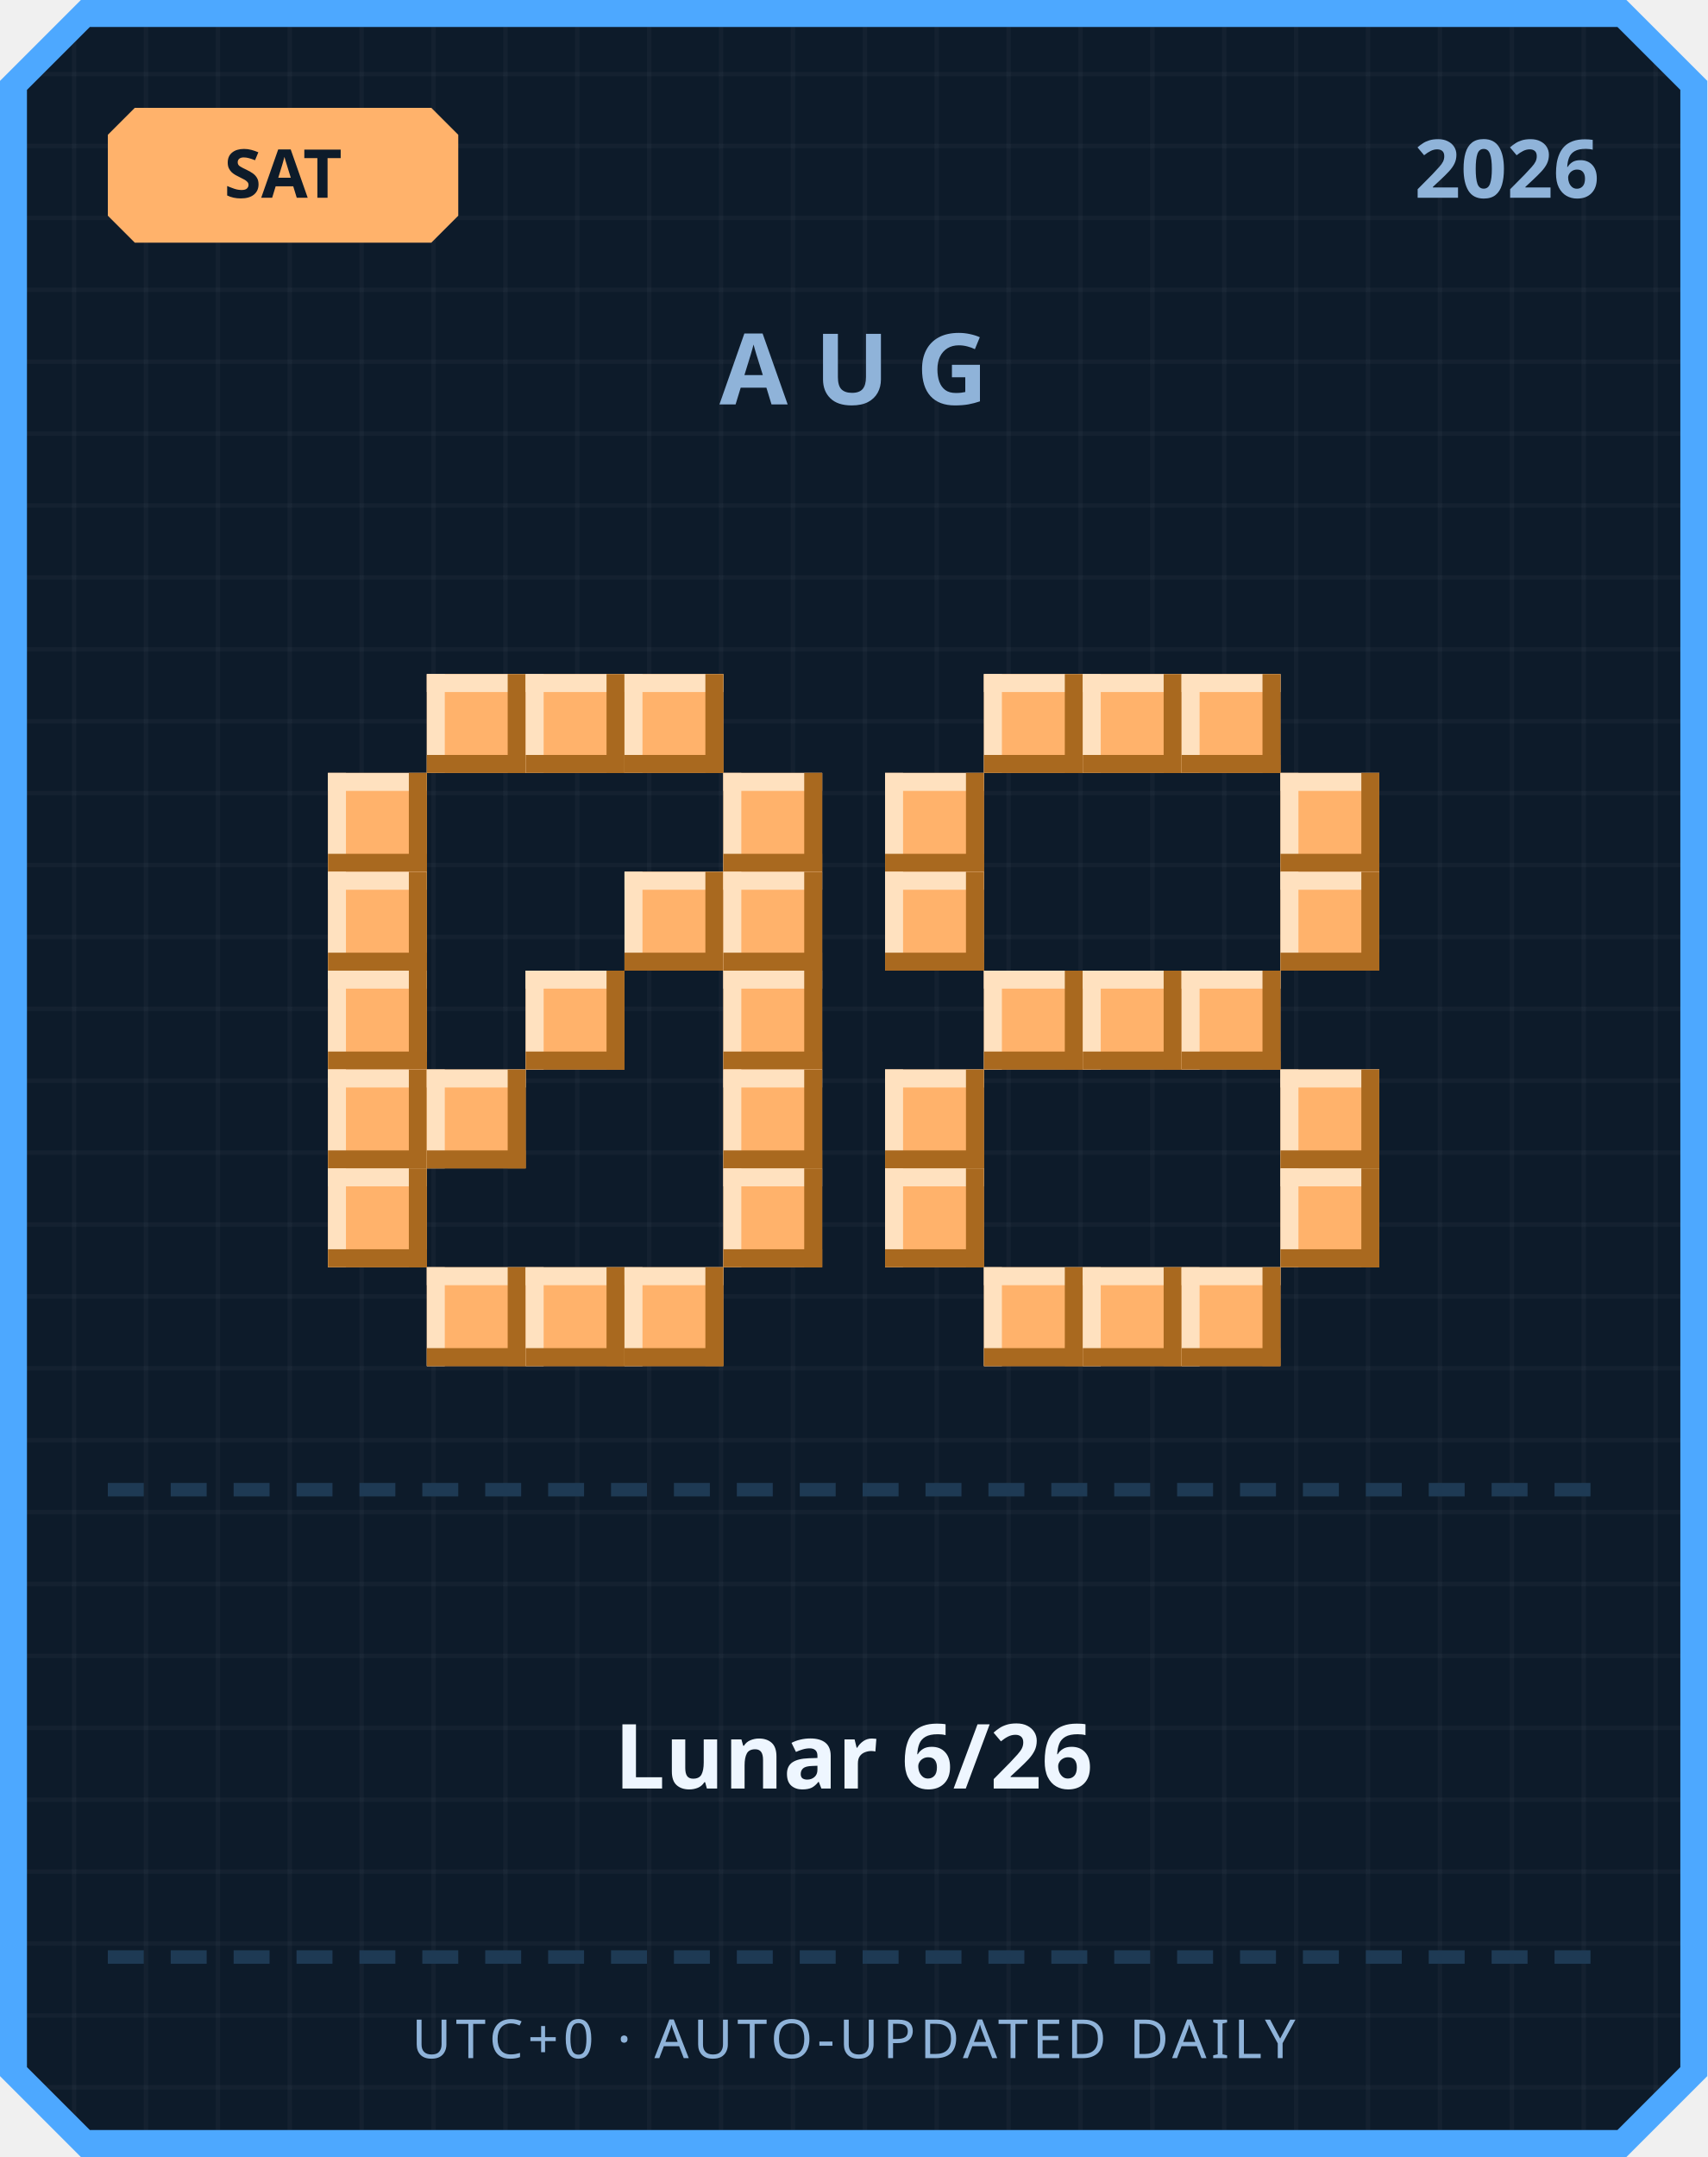
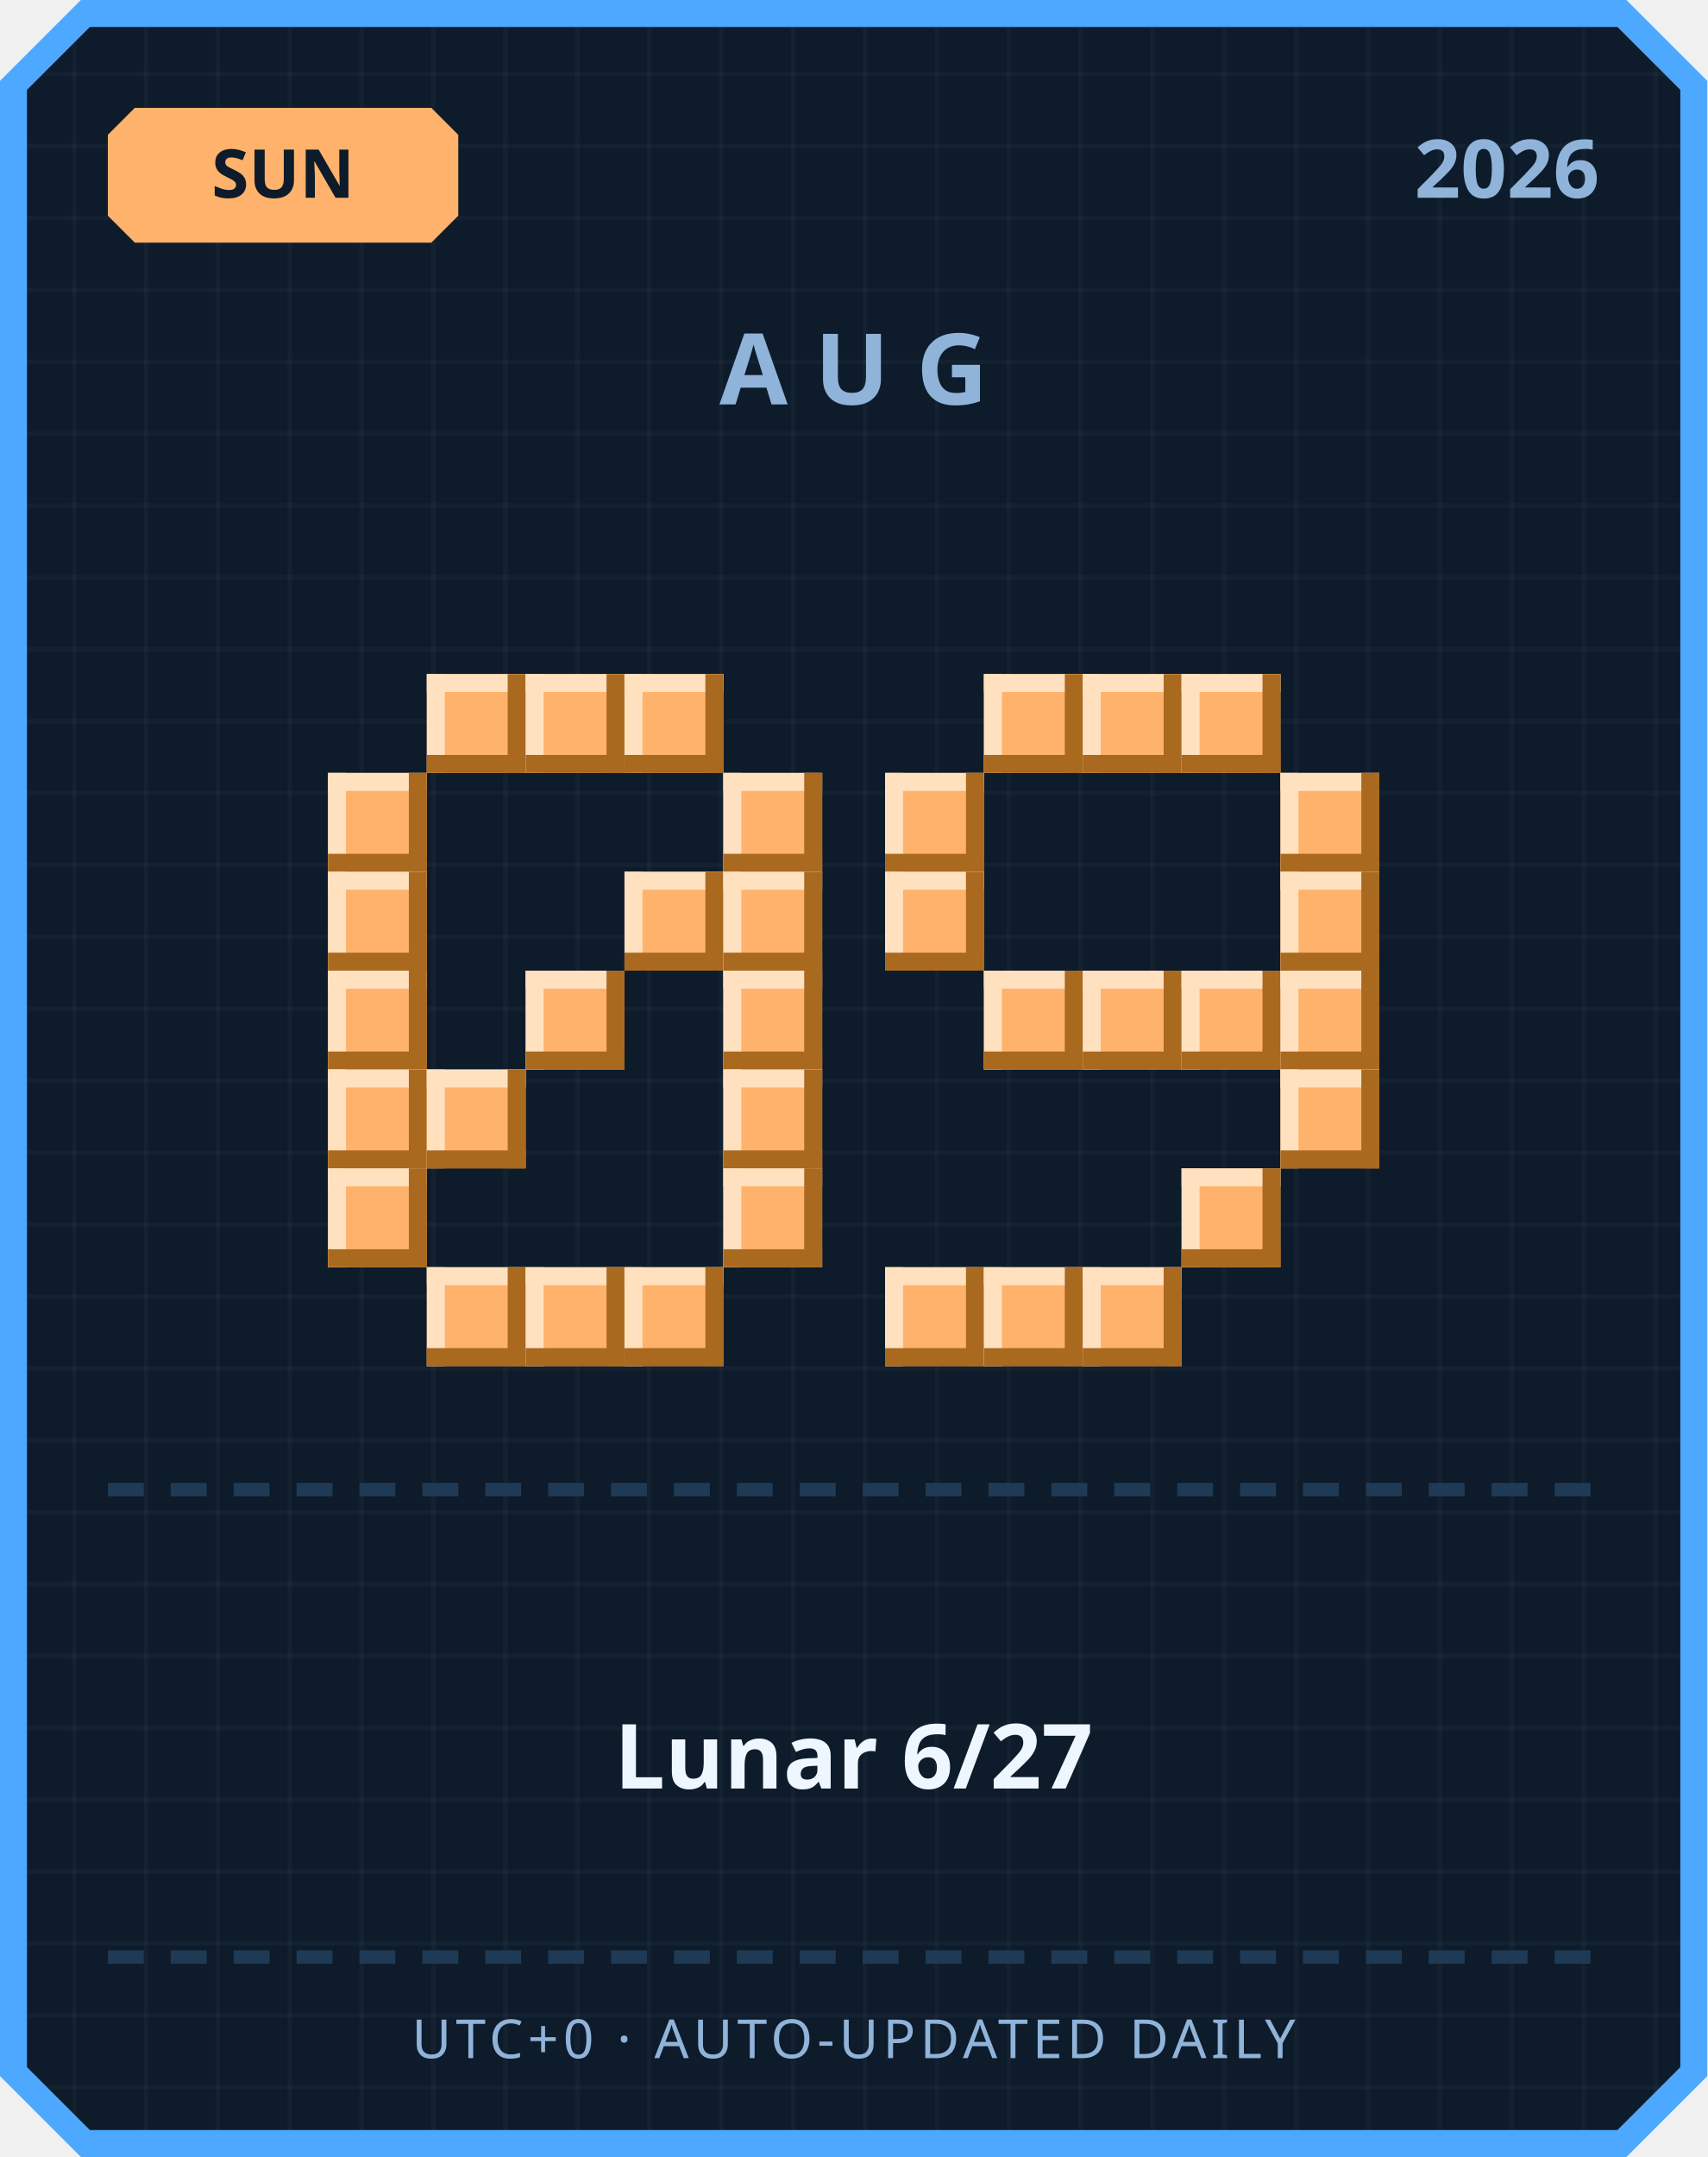
<svg xmlns="http://www.w3.org/2000/svg" width="380" height="480" viewBox="0 0 380 480">
  <defs>
    <pattern id="grid" width="16" height="16" patternUnits="userSpaceOnUse">
      <rect width="16" height="16" fill="#0d1b2a" />
      <rect width="1" height="16" fill="#ffffff" opacity="0.03" />
      <rect width="16" height="1" fill="#ffffff" opacity="0.03" />
    </pattern>
  </defs>
  <path d="M 18,0 L 362,0 L 380,18 L 380,462 L 362,480 L 18,480 L 0,462 L 0,18 Z" fill="#4da8ff" />
  <path d="M 20,6 L 360,6 L 374,20 L 374,460 L 360,474 L 20,474 L 6,460 L 6,20 Z" fill="url(#grid)" />
  <path d="M 30,24 L 96,24 L 102,30 L 102,48 L 96,54 L 30,54 L 24,48 L 24,30 Z" fill="#ffb26b" />
-   <text x="63" y="44" text-anchor="middle" font-family="'Segoe UI', sans-serif" font-size="15" font-weight="700" fill="#0d1b2a">SAT</text>
+   <text x="63" y="44" text-anchor="middle" font-family="'Segoe UI', sans-serif" font-size="15" font-weight="700" fill="#0d1b2a">SUN</text>
  <text x="356" y="44" text-anchor="end" font-family="'Segoe UI', sans-serif" font-size="18" font-weight="700" fill="#8fb3d9">2026</text>
  <text x="190" y="90" text-anchor="middle" font-family="'Segoe UI', sans-serif" font-size="22" font-weight="700" letter-spacing="6" fill="#8fb3d9">AUG</text>
  <rect x="95" y="150" width="22" height="22" fill="#ffb26b" />
  <rect x="95" y="150" width="22" height="4" fill="#ffe1bf" />
  <rect x="95" y="150" width="4" height="22" fill="#ffe1bf" />
  <rect x="95" y="168" width="22" height="4" fill="#a9691f" />
  <rect x="113" y="150" width="4" height="22" fill="#a9691f" />
  <rect x="117" y="150" width="22" height="22" fill="#ffb26b" />
  <rect x="117" y="150" width="22" height="4" fill="#ffe1bf" />
  <rect x="117" y="150" width="4" height="22" fill="#ffe1bf" />
  <rect x="117" y="168" width="22" height="4" fill="#a9691f" />
  <rect x="135" y="150" width="4" height="22" fill="#a9691f" />
  <rect x="139" y="150" width="22" height="22" fill="#ffb26b" />
  <rect x="139" y="150" width="22" height="4" fill="#ffe1bf" />
  <rect x="139" y="150" width="4" height="22" fill="#ffe1bf" />
  <rect x="139" y="168" width="22" height="4" fill="#a9691f" />
  <rect x="157" y="150" width="4" height="22" fill="#a9691f" />
  <rect x="73" y="172" width="22" height="22" fill="#ffb26b" />
  <rect x="73" y="172" width="22" height="4" fill="#ffe1bf" />
  <rect x="73" y="172" width="4" height="22" fill="#ffe1bf" />
  <rect x="73" y="190" width="22" height="4" fill="#a9691f" />
  <rect x="91" y="172" width="4" height="22" fill="#a9691f" />
  <rect x="161" y="172" width="22" height="22" fill="#ffb26b" />
  <rect x="161" y="172" width="22" height="4" fill="#ffe1bf" />
  <rect x="161" y="172" width="4" height="22" fill="#ffe1bf" />
  <rect x="161" y="190" width="22" height="4" fill="#a9691f" />
  <rect x="179" y="172" width="4" height="22" fill="#a9691f" />
  <rect x="73" y="194" width="22" height="22" fill="#ffb26b" />
  <rect x="73" y="194" width="22" height="4" fill="#ffe1bf" />
  <rect x="73" y="194" width="4" height="22" fill="#ffe1bf" />
  <rect x="73" y="212" width="22" height="4" fill="#a9691f" />
  <rect x="91" y="194" width="4" height="22" fill="#a9691f" />
  <rect x="139" y="194" width="22" height="22" fill="#ffb26b" />
  <rect x="139" y="194" width="22" height="4" fill="#ffe1bf" />
  <rect x="139" y="194" width="4" height="22" fill="#ffe1bf" />
  <rect x="139" y="212" width="22" height="4" fill="#a9691f" />
  <rect x="157" y="194" width="4" height="22" fill="#a9691f" />
  <rect x="161" y="194" width="22" height="22" fill="#ffb26b" />
  <rect x="161" y="194" width="22" height="4" fill="#ffe1bf" />
  <rect x="161" y="194" width="4" height="22" fill="#ffe1bf" />
  <rect x="161" y="212" width="22" height="4" fill="#a9691f" />
  <rect x="179" y="194" width="4" height="22" fill="#a9691f" />
  <rect x="73" y="216" width="22" height="22" fill="#ffb26b" />
  <rect x="73" y="216" width="22" height="4" fill="#ffe1bf" />
  <rect x="73" y="216" width="4" height="22" fill="#ffe1bf" />
  <rect x="73" y="234" width="22" height="4" fill="#a9691f" />
  <rect x="91" y="216" width="4" height="22" fill="#a9691f" />
  <rect x="117" y="216" width="22" height="22" fill="#ffb26b" />
  <rect x="117" y="216" width="22" height="4" fill="#ffe1bf" />
  <rect x="117" y="216" width="4" height="22" fill="#ffe1bf" />
  <rect x="117" y="234" width="22" height="4" fill="#a9691f" />
  <rect x="135" y="216" width="4" height="22" fill="#a9691f" />
  <rect x="161" y="216" width="22" height="22" fill="#ffb26b" />
  <rect x="161" y="216" width="22" height="4" fill="#ffe1bf" />
  <rect x="161" y="216" width="4" height="22" fill="#ffe1bf" />
  <rect x="161" y="234" width="22" height="4" fill="#a9691f" />
  <rect x="179" y="216" width="4" height="22" fill="#a9691f" />
  <rect x="73" y="238" width="22" height="22" fill="#ffb26b" />
  <rect x="73" y="238" width="22" height="4" fill="#ffe1bf" />
  <rect x="73" y="238" width="4" height="22" fill="#ffe1bf" />
  <rect x="73" y="256" width="22" height="4" fill="#a9691f" />
  <rect x="91" y="238" width="4" height="22" fill="#a9691f" />
  <rect x="95" y="238" width="22" height="22" fill="#ffb26b" />
  <rect x="95" y="238" width="22" height="4" fill="#ffe1bf" />
  <rect x="95" y="238" width="4" height="22" fill="#ffe1bf" />
  <rect x="95" y="256" width="22" height="4" fill="#a9691f" />
  <rect x="113" y="238" width="4" height="22" fill="#a9691f" />
  <rect x="161" y="238" width="22" height="22" fill="#ffb26b" />
  <rect x="161" y="238" width="22" height="4" fill="#ffe1bf" />
  <rect x="161" y="238" width="4" height="22" fill="#ffe1bf" />
  <rect x="161" y="256" width="22" height="4" fill="#a9691f" />
  <rect x="179" y="238" width="4" height="22" fill="#a9691f" />
  <rect x="73" y="260" width="22" height="22" fill="#ffb26b" />
  <rect x="73" y="260" width="22" height="4" fill="#ffe1bf" />
  <rect x="73" y="260" width="4" height="22" fill="#ffe1bf" />
  <rect x="73" y="278" width="22" height="4" fill="#a9691f" />
  <rect x="91" y="260" width="4" height="22" fill="#a9691f" />
  <rect x="161" y="260" width="22" height="22" fill="#ffb26b" />
  <rect x="161" y="260" width="22" height="4" fill="#ffe1bf" />
  <rect x="161" y="260" width="4" height="22" fill="#ffe1bf" />
  <rect x="161" y="278" width="22" height="4" fill="#a9691f" />
  <rect x="179" y="260" width="4" height="22" fill="#a9691f" />
  <rect x="95" y="282" width="22" height="22" fill="#ffb26b" />
  <rect x="95" y="282" width="22" height="4" fill="#ffe1bf" />
  <rect x="95" y="282" width="4" height="22" fill="#ffe1bf" />
  <rect x="95" y="300" width="22" height="4" fill="#a9691f" />
  <rect x="113" y="282" width="4" height="22" fill="#a9691f" />
  <rect x="117" y="282" width="22" height="22" fill="#ffb26b" />
  <rect x="117" y="282" width="22" height="4" fill="#ffe1bf" />
  <rect x="117" y="282" width="4" height="22" fill="#ffe1bf" />
  <rect x="117" y="300" width="22" height="4" fill="#a9691f" />
  <rect x="135" y="282" width="4" height="22" fill="#a9691f" />
  <rect x="139" y="282" width="22" height="22" fill="#ffb26b" />
  <rect x="139" y="282" width="22" height="4" fill="#ffe1bf" />
  <rect x="139" y="282" width="4" height="22" fill="#ffe1bf" />
  <rect x="139" y="300" width="22" height="4" fill="#a9691f" />
  <rect x="157" y="282" width="4" height="22" fill="#a9691f" />
  <rect x="219" y="150" width="22" height="22" fill="#ffb26b" />
  <rect x="219" y="150" width="22" height="4" fill="#ffe1bf" />
  <rect x="219" y="150" width="4" height="22" fill="#ffe1bf" />
  <rect x="219" y="168" width="22" height="4" fill="#a9691f" />
  <rect x="237" y="150" width="4" height="22" fill="#a9691f" />
  <rect x="241" y="150" width="22" height="22" fill="#ffb26b" />
  <rect x="241" y="150" width="22" height="4" fill="#ffe1bf" />
  <rect x="241" y="150" width="4" height="22" fill="#ffe1bf" />
  <rect x="241" y="168" width="22" height="4" fill="#a9691f" />
  <rect x="259" y="150" width="4" height="22" fill="#a9691f" />
  <rect x="263" y="150" width="22" height="22" fill="#ffb26b" />
  <rect x="263" y="150" width="22" height="4" fill="#ffe1bf" />
  <rect x="263" y="150" width="4" height="22" fill="#ffe1bf" />
  <rect x="263" y="168" width="22" height="4" fill="#a9691f" />
  <rect x="281" y="150" width="4" height="22" fill="#a9691f" />
  <rect x="197" y="172" width="22" height="22" fill="#ffb26b" />
  <rect x="197" y="172" width="22" height="4" fill="#ffe1bf" />
  <rect x="197" y="172" width="4" height="22" fill="#ffe1bf" />
  <rect x="197" y="190" width="22" height="4" fill="#a9691f" />
  <rect x="215" y="172" width="4" height="22" fill="#a9691f" />
  <rect x="285" y="172" width="22" height="22" fill="#ffb26b" />
  <rect x="285" y="172" width="22" height="4" fill="#ffe1bf" />
  <rect x="285" y="172" width="4" height="22" fill="#ffe1bf" />
  <rect x="285" y="190" width="22" height="4" fill="#a9691f" />
  <rect x="303" y="172" width="4" height="22" fill="#a9691f" />
  <rect x="197" y="194" width="22" height="22" fill="#ffb26b" />
  <rect x="197" y="194" width="22" height="4" fill="#ffe1bf" />
  <rect x="197" y="194" width="4" height="22" fill="#ffe1bf" />
  <rect x="197" y="212" width="22" height="4" fill="#a9691f" />
  <rect x="215" y="194" width="4" height="22" fill="#a9691f" />
  <rect x="285" y="194" width="22" height="22" fill="#ffb26b" />
  <rect x="285" y="194" width="22" height="4" fill="#ffe1bf" />
  <rect x="285" y="194" width="4" height="22" fill="#ffe1bf" />
  <rect x="285" y="212" width="22" height="4" fill="#a9691f" />
  <rect x="303" y="194" width="4" height="22" fill="#a9691f" />
  <rect x="219" y="216" width="22" height="22" fill="#ffb26b" />
  <rect x="219" y="216" width="22" height="4" fill="#ffe1bf" />
  <rect x="219" y="216" width="4" height="22" fill="#ffe1bf" />
  <rect x="219" y="234" width="22" height="4" fill="#a9691f" />
  <rect x="237" y="216" width="4" height="22" fill="#a9691f" />
  <rect x="241" y="216" width="22" height="22" fill="#ffb26b" />
  <rect x="241" y="216" width="22" height="4" fill="#ffe1bf" />
  <rect x="241" y="216" width="4" height="22" fill="#ffe1bf" />
  <rect x="241" y="234" width="22" height="4" fill="#a9691f" />
  <rect x="259" y="216" width="4" height="22" fill="#a9691f" />
  <rect x="263" y="216" width="22" height="22" fill="#ffb26b" />
  <rect x="263" y="216" width="22" height="4" fill="#ffe1bf" />
  <rect x="263" y="216" width="4" height="22" fill="#ffe1bf" />
  <rect x="263" y="234" width="22" height="4" fill="#a9691f" />
  <rect x="281" y="216" width="4" height="22" fill="#a9691f" />
-   <rect x="197" y="238" width="22" height="22" fill="#ffb26b" />
-   <rect x="197" y="238" width="22" height="4" fill="#ffe1bf" />
-   <rect x="197" y="238" width="4" height="22" fill="#ffe1bf" />
-   <rect x="197" y="256" width="22" height="4" fill="#a9691f" />
-   <rect x="215" y="238" width="4" height="22" fill="#a9691f" />
+   <rect x="285" y="216" width="22" height="22" fill="#ffb26b" />
+   <rect x="285" y="216" width="22" height="4" fill="#ffe1bf" />
+   <rect x="285" y="216" width="4" height="22" fill="#ffe1bf" />
+   <rect x="285" y="234" width="22" height="4" fill="#a9691f" />
+   <rect x="303" y="216" width="4" height="22" fill="#a9691f" />
  <rect x="285" y="238" width="22" height="22" fill="#ffb26b" />
  <rect x="285" y="238" width="22" height="4" fill="#ffe1bf" />
  <rect x="285" y="238" width="4" height="22" fill="#ffe1bf" />
  <rect x="285" y="256" width="22" height="4" fill="#a9691f" />
  <rect x="303" y="238" width="4" height="22" fill="#a9691f" />
-   <rect x="197" y="260" width="22" height="22" fill="#ffb26b" />
-   <rect x="197" y="260" width="22" height="4" fill="#ffe1bf" />
-   <rect x="197" y="260" width="4" height="22" fill="#ffe1bf" />
-   <rect x="197" y="278" width="22" height="4" fill="#a9691f" />
-   <rect x="215" y="260" width="4" height="22" fill="#a9691f" />
-   <rect x="285" y="260" width="22" height="22" fill="#ffb26b" />
-   <rect x="285" y="260" width="22" height="4" fill="#ffe1bf" />
-   <rect x="285" y="260" width="4" height="22" fill="#ffe1bf" />
-   <rect x="285" y="278" width="22" height="4" fill="#a9691f" />
-   <rect x="303" y="260" width="4" height="22" fill="#a9691f" />
+   <rect x="263" y="260" width="22" height="22" fill="#ffb26b" />
+   <rect x="263" y="260" width="22" height="4" fill="#ffe1bf" />
+   <rect x="263" y="260" width="4" height="22" fill="#ffe1bf" />
+   <rect x="263" y="278" width="22" height="4" fill="#a9691f" />
+   <rect x="281" y="260" width="4" height="22" fill="#a9691f" />
+   <rect x="197" y="282" width="22" height="22" fill="#ffb26b" />
+   <rect x="197" y="282" width="22" height="4" fill="#ffe1bf" />
+   <rect x="197" y="282" width="4" height="22" fill="#ffe1bf" />
+   <rect x="197" y="300" width="22" height="4" fill="#a9691f" />
+   <rect x="215" y="282" width="4" height="22" fill="#a9691f" />
  <rect x="219" y="282" width="22" height="22" fill="#ffb26b" />
  <rect x="219" y="282" width="22" height="4" fill="#ffe1bf" />
  <rect x="219" y="282" width="4" height="22" fill="#ffe1bf" />
  <rect x="219" y="300" width="22" height="4" fill="#a9691f" />
  <rect x="237" y="282" width="4" height="22" fill="#a9691f" />
  <rect x="241" y="282" width="22" height="22" fill="#ffb26b" />
  <rect x="241" y="282" width="22" height="4" fill="#ffe1bf" />
  <rect x="241" y="282" width="4" height="22" fill="#ffe1bf" />
  <rect x="241" y="300" width="22" height="4" fill="#a9691f" />
  <rect x="259" y="282" width="4" height="22" fill="#a9691f" />
-   <rect x="263" y="282" width="22" height="22" fill="#ffb26b" />
-   <rect x="263" y="282" width="22" height="4" fill="#ffe1bf" />
-   <rect x="263" y="282" width="4" height="22" fill="#ffe1bf" />
-   <rect x="263" y="300" width="22" height="4" fill="#a9691f" />
-   <rect x="281" y="282" width="4" height="22" fill="#a9691f" />
  <rect x="24" y="330" width="8" height="3" fill="#1e3a54" />
  <rect x="38" y="330" width="8" height="3" fill="#1e3a54" />
  <rect x="52" y="330" width="8" height="3" fill="#1e3a54" />
  <rect x="66" y="330" width="8" height="3" fill="#1e3a54" />
  <rect x="80" y="330" width="8" height="3" fill="#1e3a54" />
  <rect x="94" y="330" width="8" height="3" fill="#1e3a54" />
  <rect x="108" y="330" width="8" height="3" fill="#1e3a54" />
  <rect x="122" y="330" width="8" height="3" fill="#1e3a54" />
  <rect x="136" y="330" width="8" height="3" fill="#1e3a54" />
  <rect x="150" y="330" width="8" height="3" fill="#1e3a54" />
  <rect x="164" y="330" width="8" height="3" fill="#1e3a54" />
  <rect x="178" y="330" width="8" height="3" fill="#1e3a54" />
  <rect x="192" y="330" width="8" height="3" fill="#1e3a54" />
  <rect x="206" y="330" width="8" height="3" fill="#1e3a54" />
  <rect x="220" y="330" width="8" height="3" fill="#1e3a54" />
  <rect x="234" y="330" width="8" height="3" fill="#1e3a54" />
  <rect x="248" y="330" width="8" height="3" fill="#1e3a54" />
  <rect x="262" y="330" width="8" height="3" fill="#1e3a54" />
  <rect x="276" y="330" width="8" height="3" fill="#1e3a54" />
  <rect x="290" y="330" width="8" height="3" fill="#1e3a54" />
  <rect x="304" y="330" width="8" height="3" fill="#1e3a54" />
  <rect x="318" y="330" width="8" height="3" fill="#1e3a54" />
  <rect x="332" y="330" width="8" height="3" fill="#1e3a54" />
  <rect x="346" y="330" width="8" height="3" fill="#1e3a54" />
-   <text x="190" y="398" text-anchor="middle" font-family="'Segoe UI', 'Microsoft JhengHei', sans-serif" font-size="20" font-weight="700" fill="#eef6ff">Lunar 6/26</text>
+   <text x="190" y="398" text-anchor="middle" font-family="'Segoe UI', 'Microsoft JhengHei', sans-serif" font-size="20" font-weight="700" fill="#eef6ff">Lunar 6/27</text>
  <rect x="24" y="434" width="8" height="3" fill="#1e3a54" />
  <rect x="38" y="434" width="8" height="3" fill="#1e3a54" />
  <rect x="52" y="434" width="8" height="3" fill="#1e3a54" />
  <rect x="66" y="434" width="8" height="3" fill="#1e3a54" />
  <rect x="80" y="434" width="8" height="3" fill="#1e3a54" />
  <rect x="94" y="434" width="8" height="3" fill="#1e3a54" />
  <rect x="108" y="434" width="8" height="3" fill="#1e3a54" />
  <rect x="122" y="434" width="8" height="3" fill="#1e3a54" />
  <rect x="136" y="434" width="8" height="3" fill="#1e3a54" />
  <rect x="150" y="434" width="8" height="3" fill="#1e3a54" />
  <rect x="164" y="434" width="8" height="3" fill="#1e3a54" />
  <rect x="178" y="434" width="8" height="3" fill="#1e3a54" />
  <rect x="192" y="434" width="8" height="3" fill="#1e3a54" />
  <rect x="206" y="434" width="8" height="3" fill="#1e3a54" />
  <rect x="220" y="434" width="8" height="3" fill="#1e3a54" />
  <rect x="234" y="434" width="8" height="3" fill="#1e3a54" />
  <rect x="248" y="434" width="8" height="3" fill="#1e3a54" />
  <rect x="262" y="434" width="8" height="3" fill="#1e3a54" />
  <rect x="276" y="434" width="8" height="3" fill="#1e3a54" />
  <rect x="290" y="434" width="8" height="3" fill="#1e3a54" />
  <rect x="304" y="434" width="8" height="3" fill="#1e3a54" />
  <rect x="318" y="434" width="8" height="3" fill="#1e3a54" />
  <rect x="332" y="434" width="8" height="3" fill="#1e3a54" />
  <rect x="346" y="434" width="8" height="3" fill="#1e3a54" />
  <text x="190" y="458" text-anchor="middle" font-family="'Segoe UI', sans-serif" font-size="12" letter-spacing="1" fill="#8fb3d9">UTC+0 · AUTO-UPDATED DAILY</text>
</svg>
